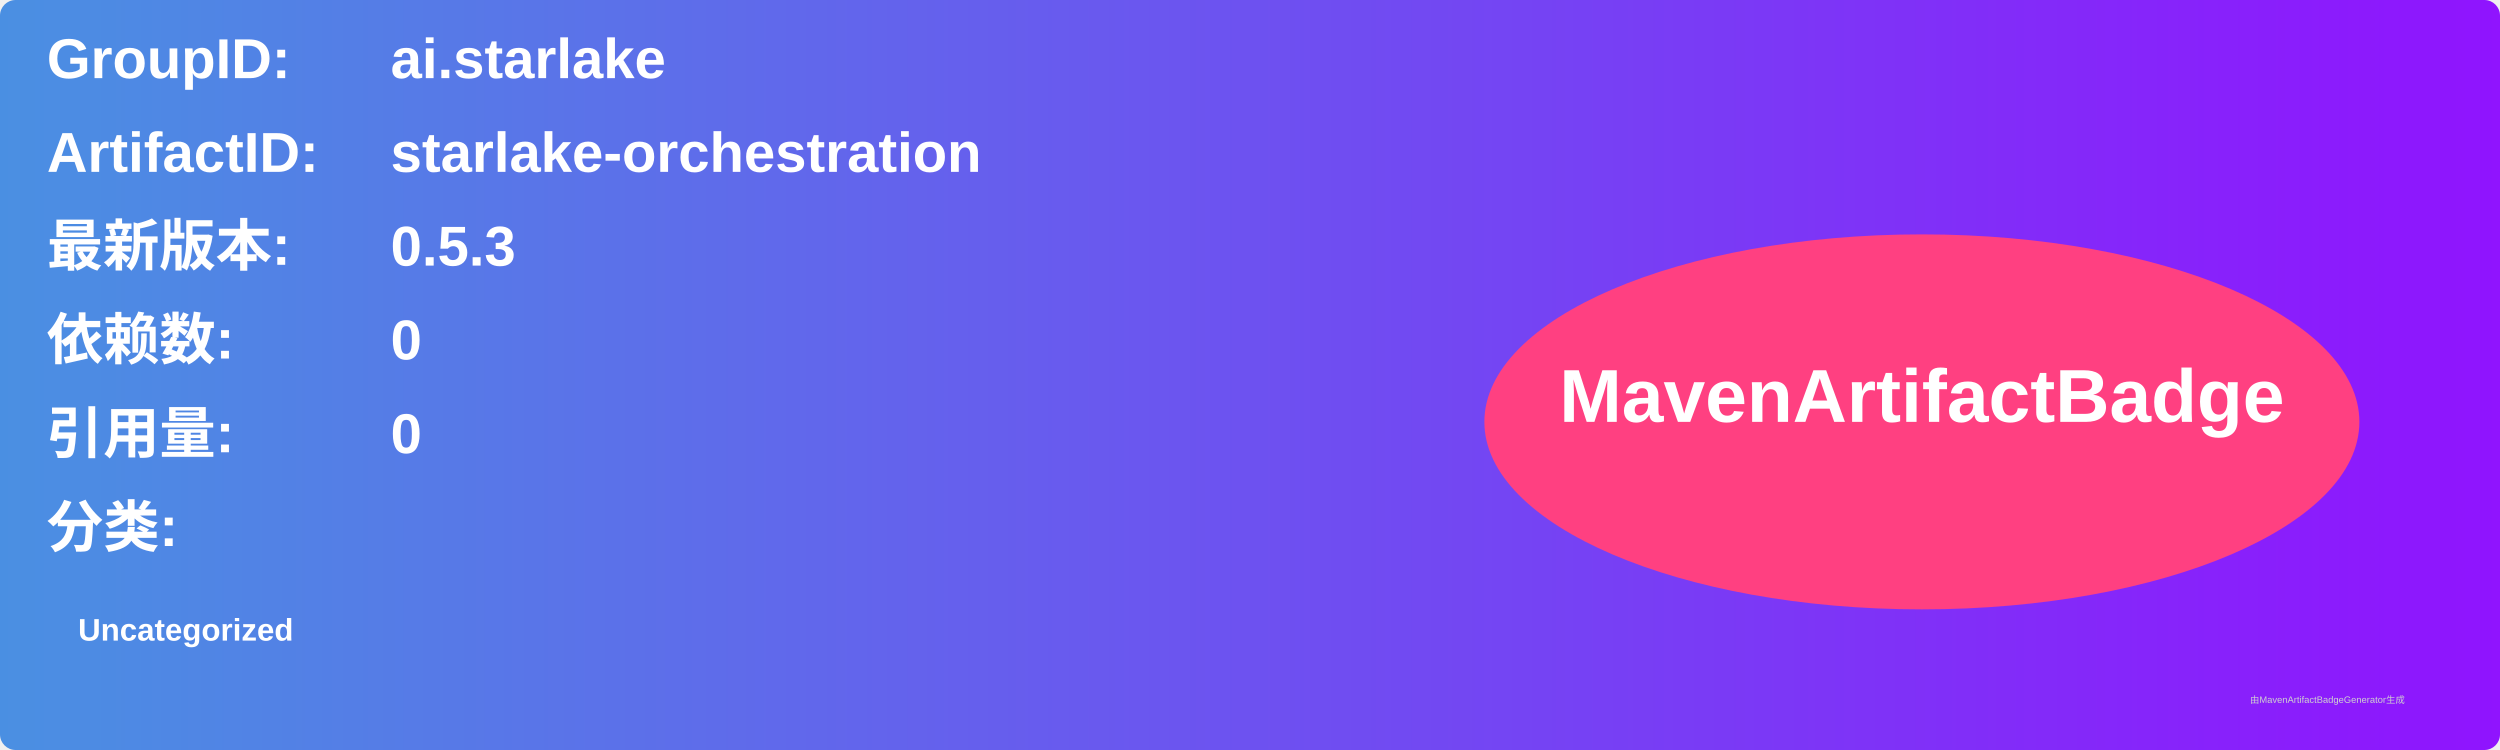
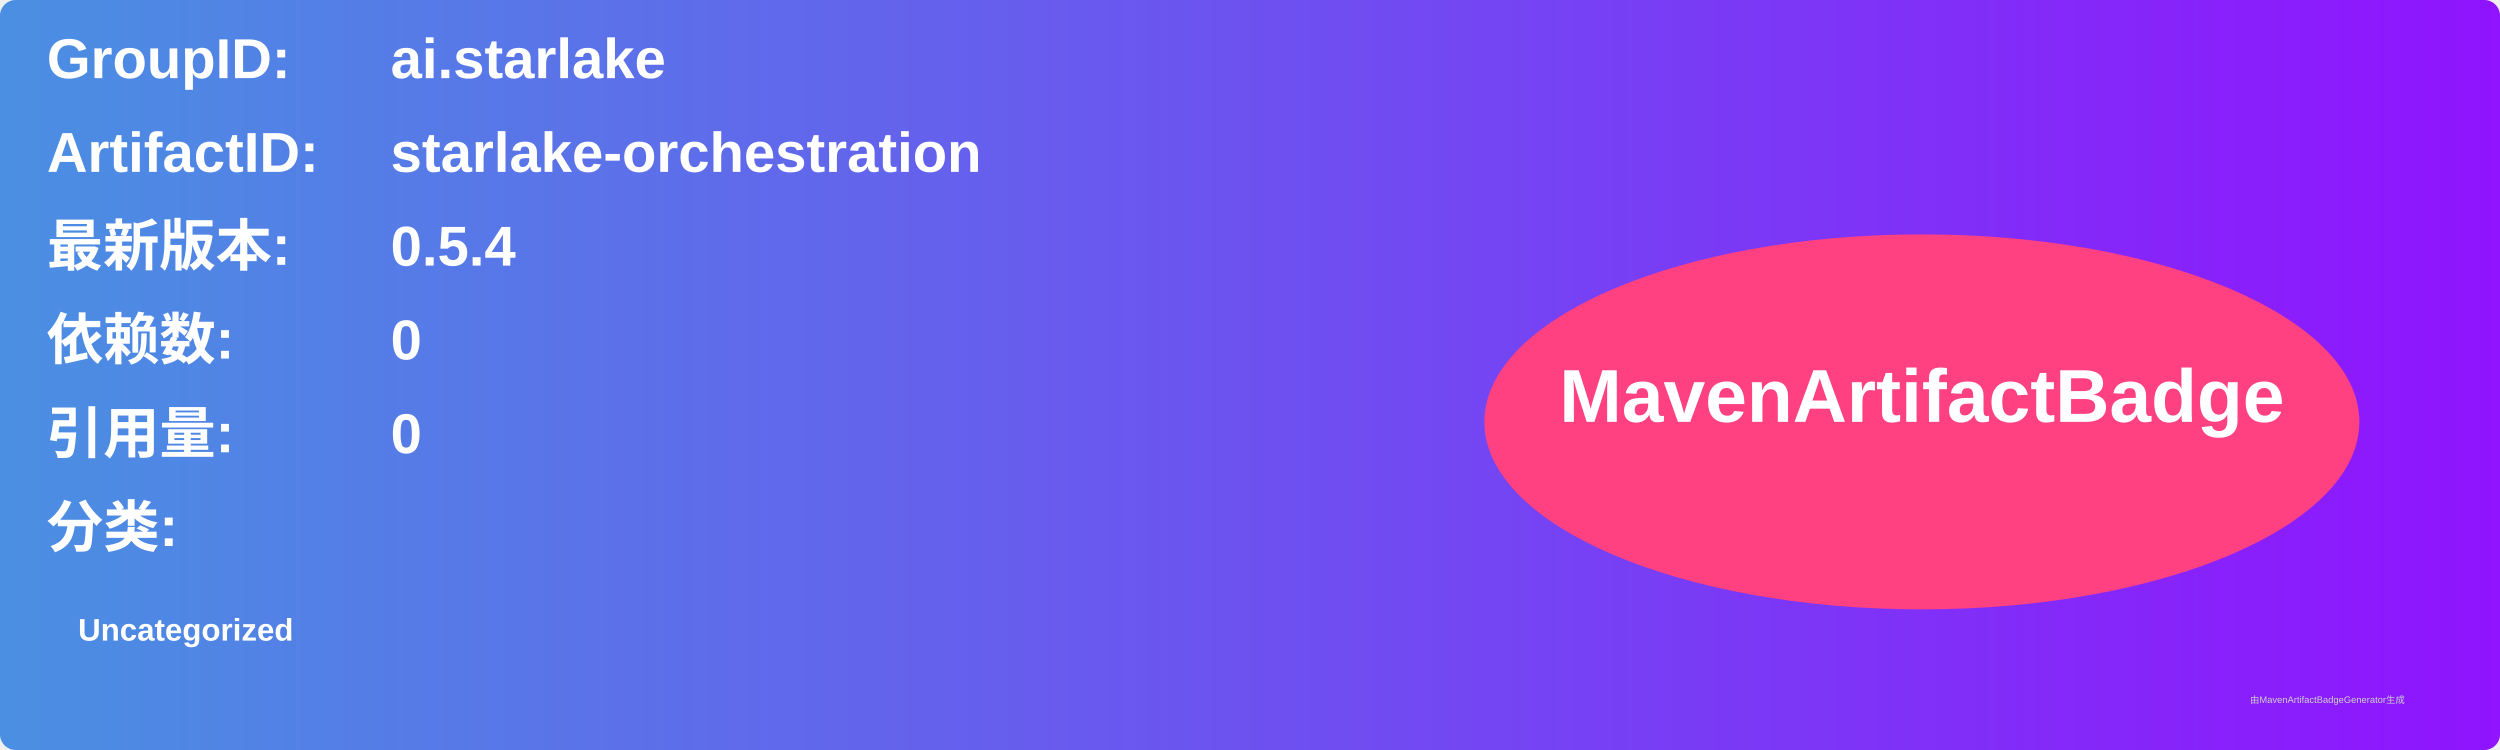
<svg xmlns="http://www.w3.org/2000/svg" width="800" height="240" viewBox="0 0 800 240">
  <linearGradient id="grad" x1="0%" y1="0%" x2="100%" y2="0%">
    <stop offset="0%" stop-color="#4a90e2" />
    <stop offset="100%" stop-color="#9013fe" />
  </linearGradient>
  <rect width="100%" height="100%" rx="5" ry="5" fill="url(#grad)" />
  <g transform="translate(15, 15)">
    <text x="0" y="10" font-family="Arial" font-size="18" fill="white" font-weight="bold" width="260">GroupID:</text>
    <text x="110" y="10" font-family="Arial" font-size="18" fill="white" font-weight="bold" width="460">ai.starlake</text>
    <text x="0" y="40" font-family="Arial" font-size="18" fill="white" font-weight="bold" width="260">ArtifactID:</text>
    <text x="110" y="40" font-family="Arial" font-size="18" fill="white" font-weight="bold" width="460">starlake-orchestration</text>
    <text x="0" y="70" font-family="Arial" font-size="18" fill="white" font-weight="bold">最新版本:</text>
    <text x="110" y="70" font-family="Arial" font-size="18" fill="white" font-weight="bold">
-       <tspan font-weight="bold">0.5.3</tspan>
+       <tspan font-weight="bold">0.5.4</tspan>
    </text>
    <text x="0" y="100" font-family="Arial" font-size="18" fill="white" font-weight="bold">依赖数: </text>
    <text x="110" y="100" font-family="Arial" font-size="18" fill="white">
      <tspan font-weight="bold">0</tspan>
    </text>
    <text x="0" y="130" font-family="Arial" font-size="18" fill="white" font-weight="bold">引用量: </text>
    <text x="110" y="130" font-family="Arial" font-size="18" fill="white">
      <tspan font-weight="bold">0</tspan>
    </text>
    <text x="0" y="160" font-family="Arial" font-size="18" fill="white" font-weight="bold">分类:</text>
    <text x="10" y="190" font-family="Arial" font-size="10" fill="white">
      <tspan font-weight="bold">Uncategorized</tspan>
    </text>
    <ellipse cx="600" cy="120" rx="140" ry="60" fill="#ff4081" />
    <text x="600" y="120" text-anchor="middle" font-family="Arial" font-size="24" fill="white" font-weight="bold">MavenArtifactBadge</text>
  </g>
  <text x="720" y="225" font-family="Arial" font-size="3" fill="#d0d0d0">由MavenArtifactBadgeGenerator生成</text>
</svg>
